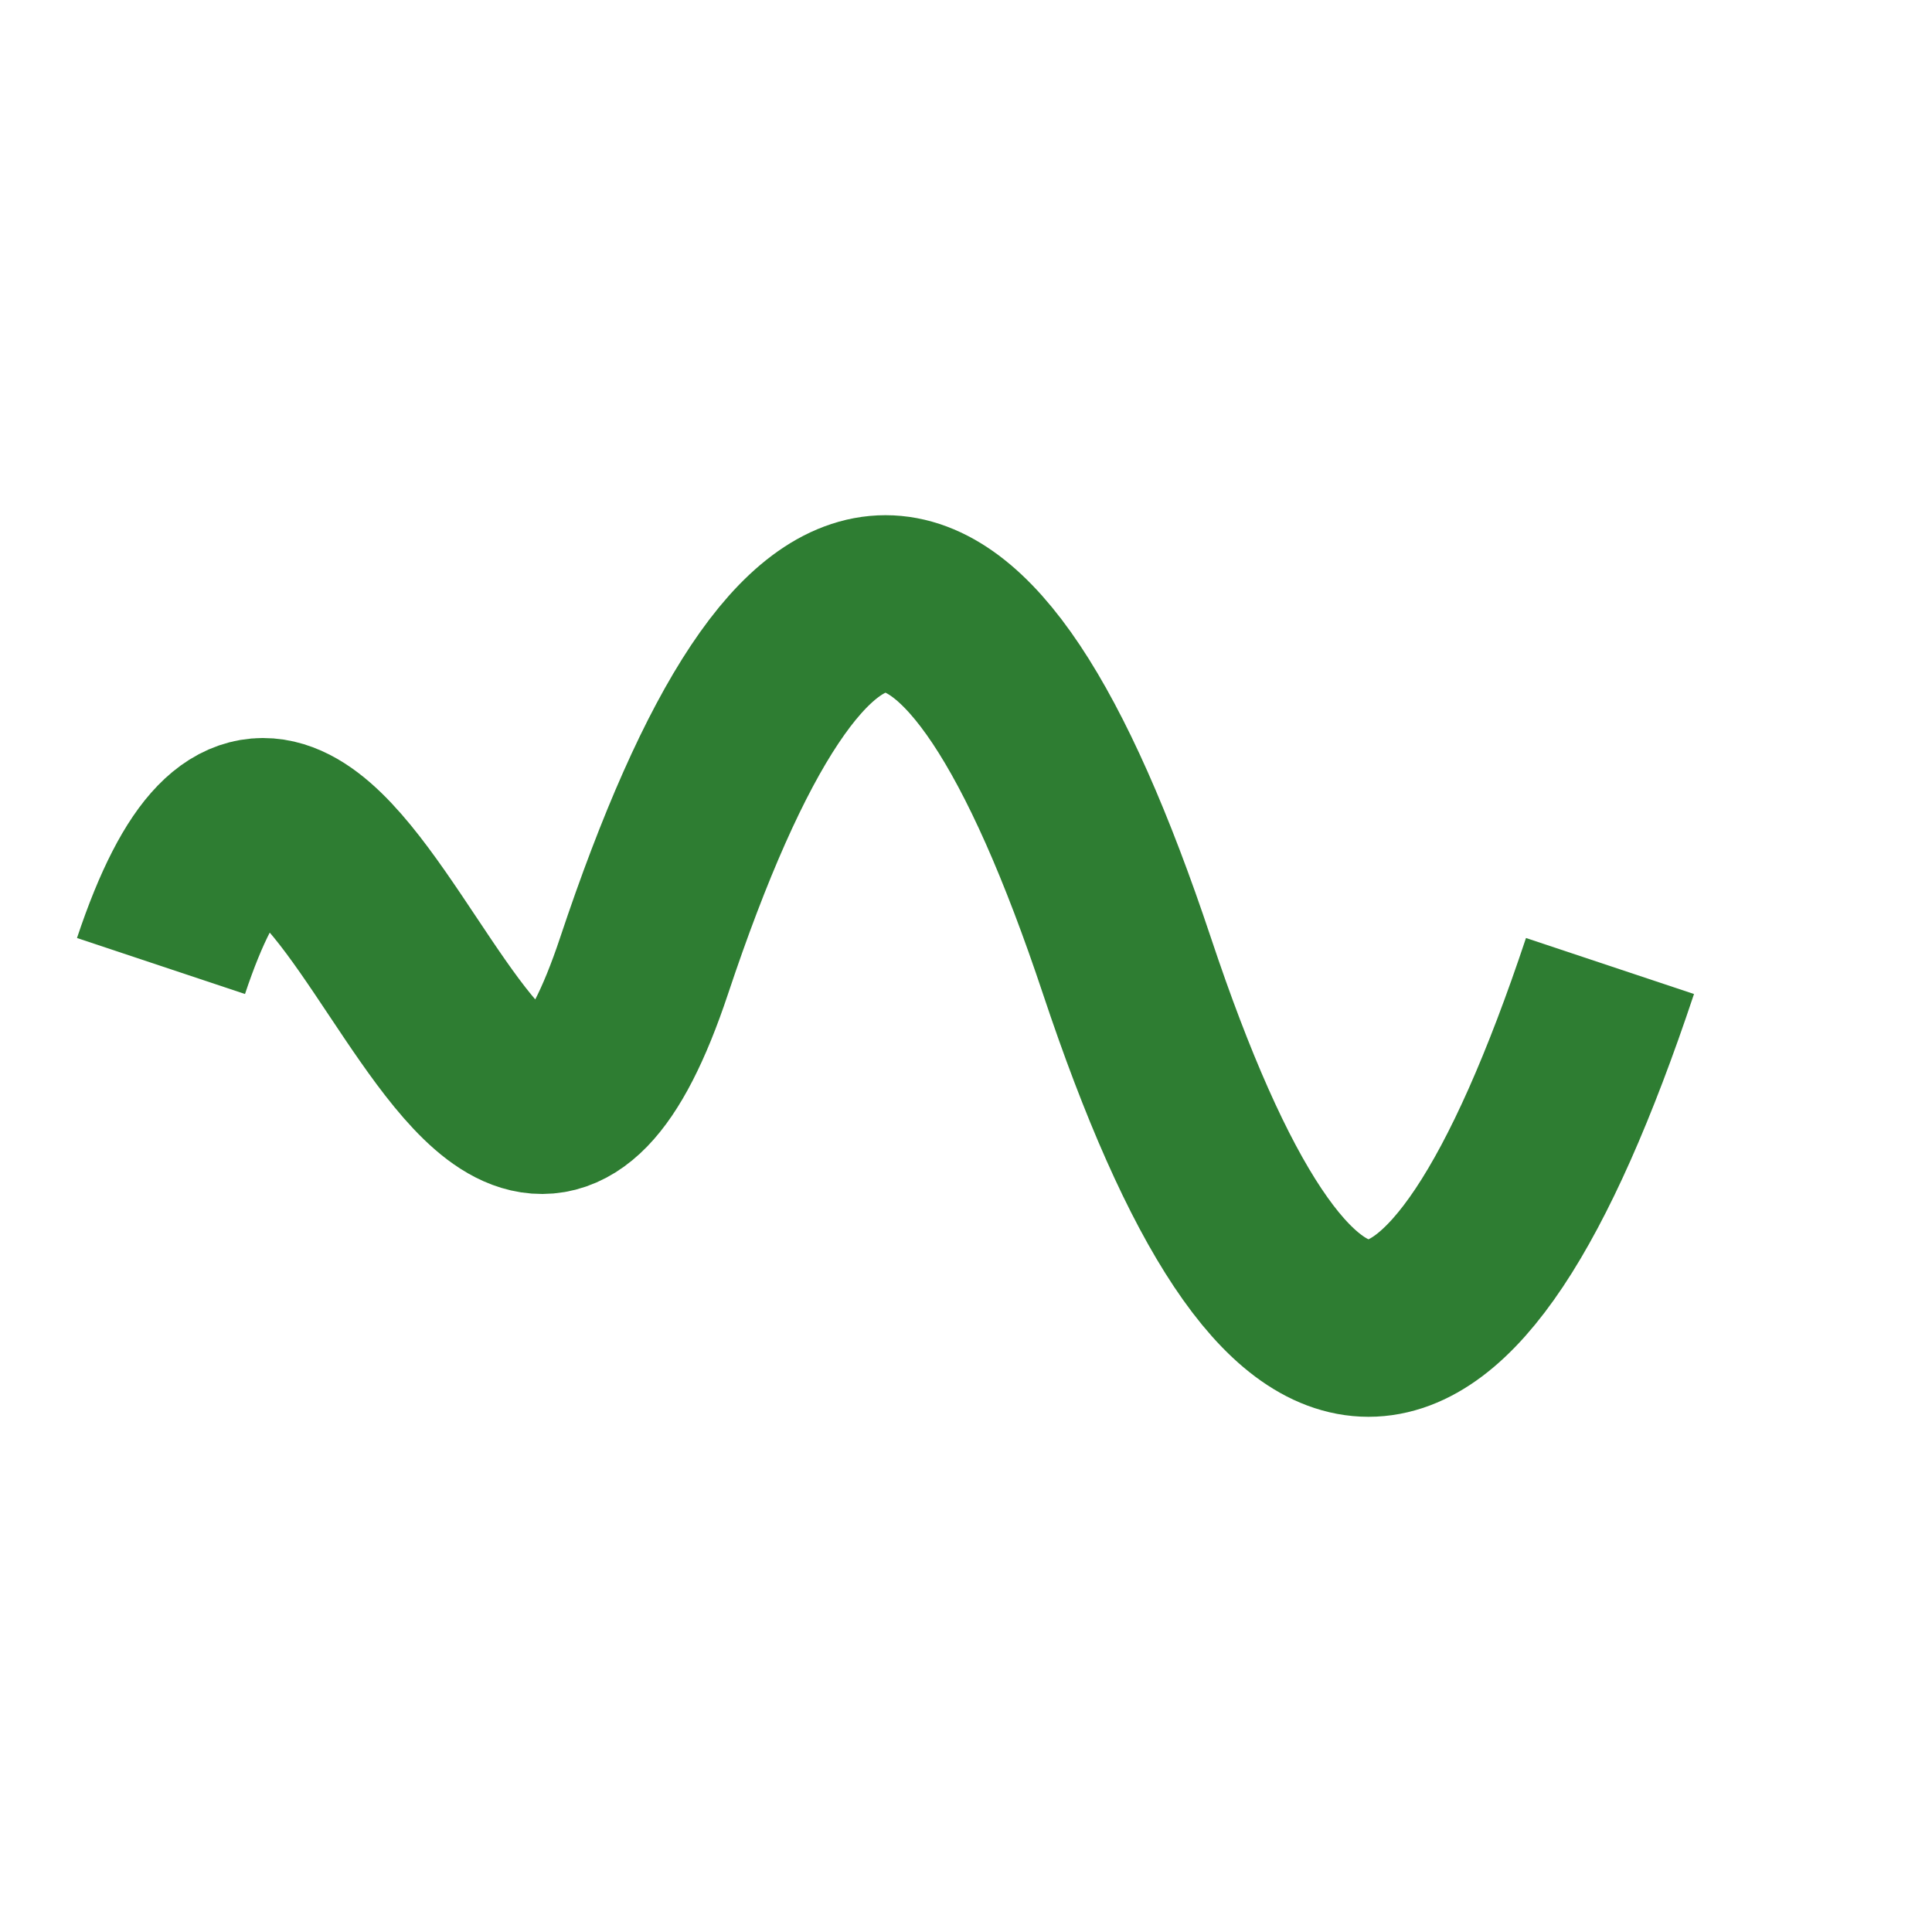
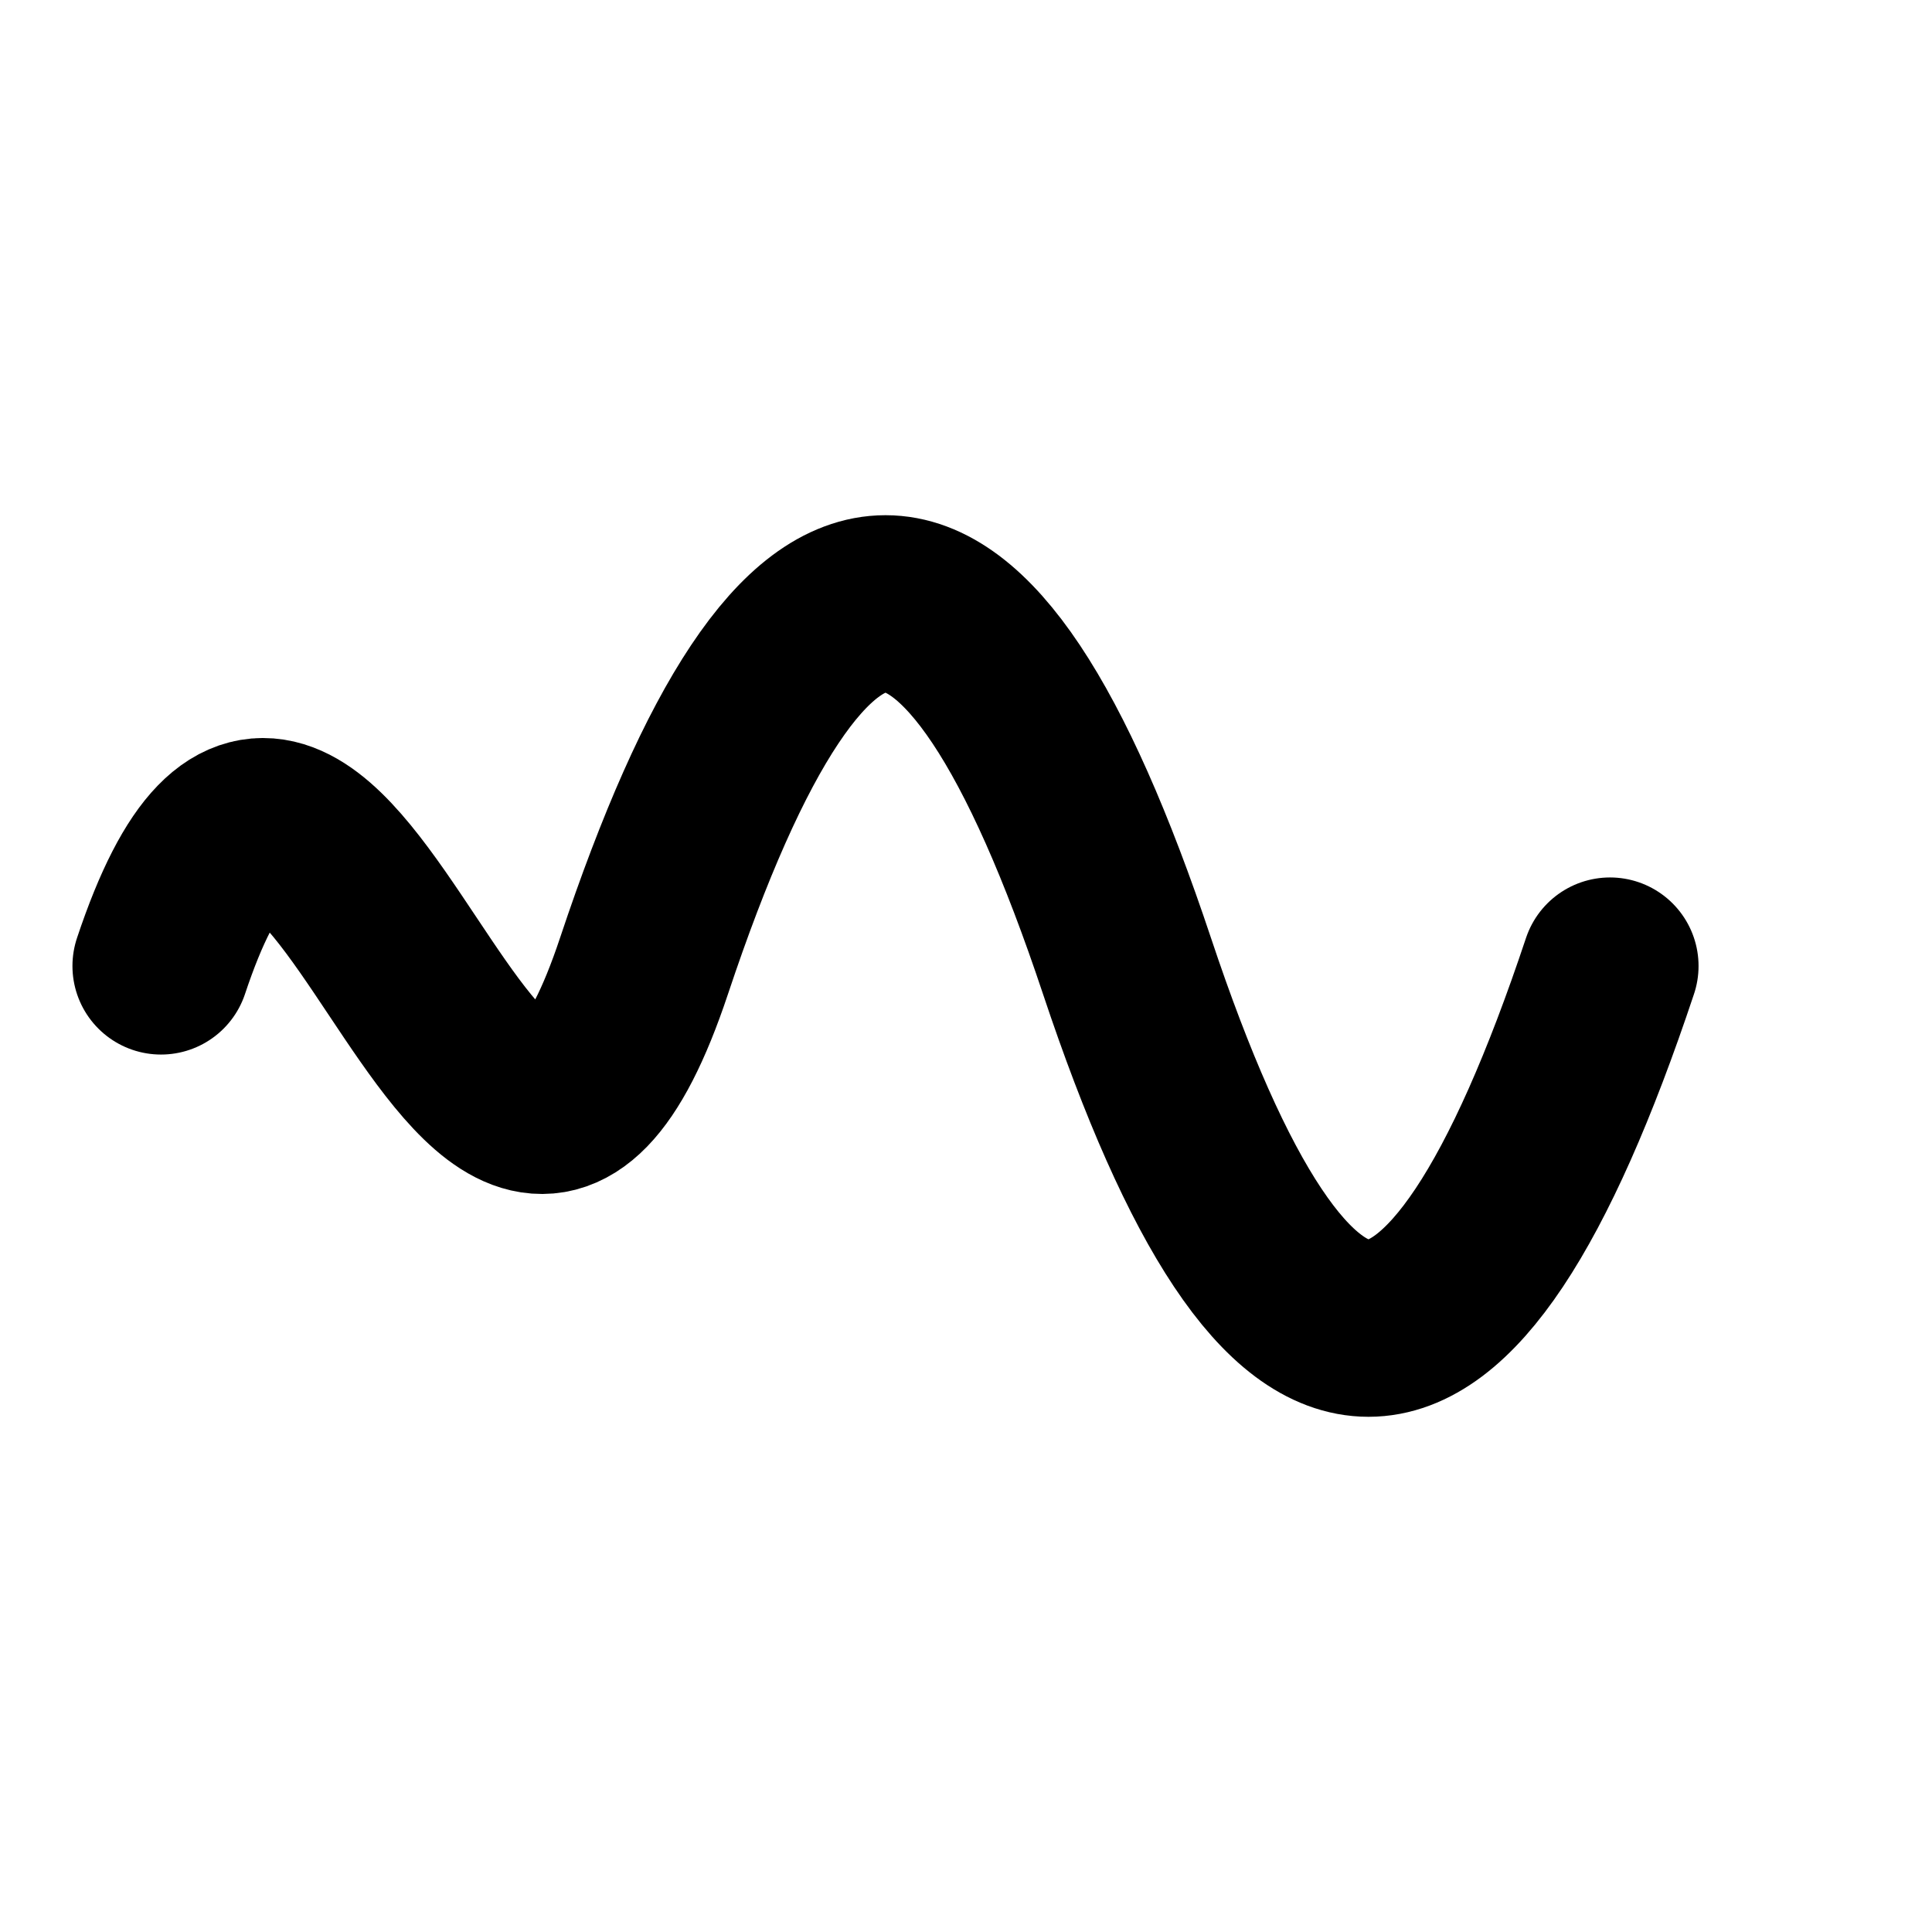
- <svg xmlns="http://www.w3.org/2000/svg" width="24" height="24" viewBox="0 0 24 24">
-   <path d="M2 12c2-6 4 6 6 0s4-6 6 0 4 6 6 0" fill="none" stroke="#2E7D32" stroke-width="2.2" />
+ <svg xmlns="http://www.w3.org/2000/svg" width="24" height="24" viewBox="0 0 24 24" fill="none" stroke="currentColor" stroke-width="1.8" stroke-linecap="round" stroke-linejoin="round">
+   <path d="M2 12c2-6 4 6 6 0s4-6 6 0 4 6 6 0" stroke-width="2.2" />
</svg>
